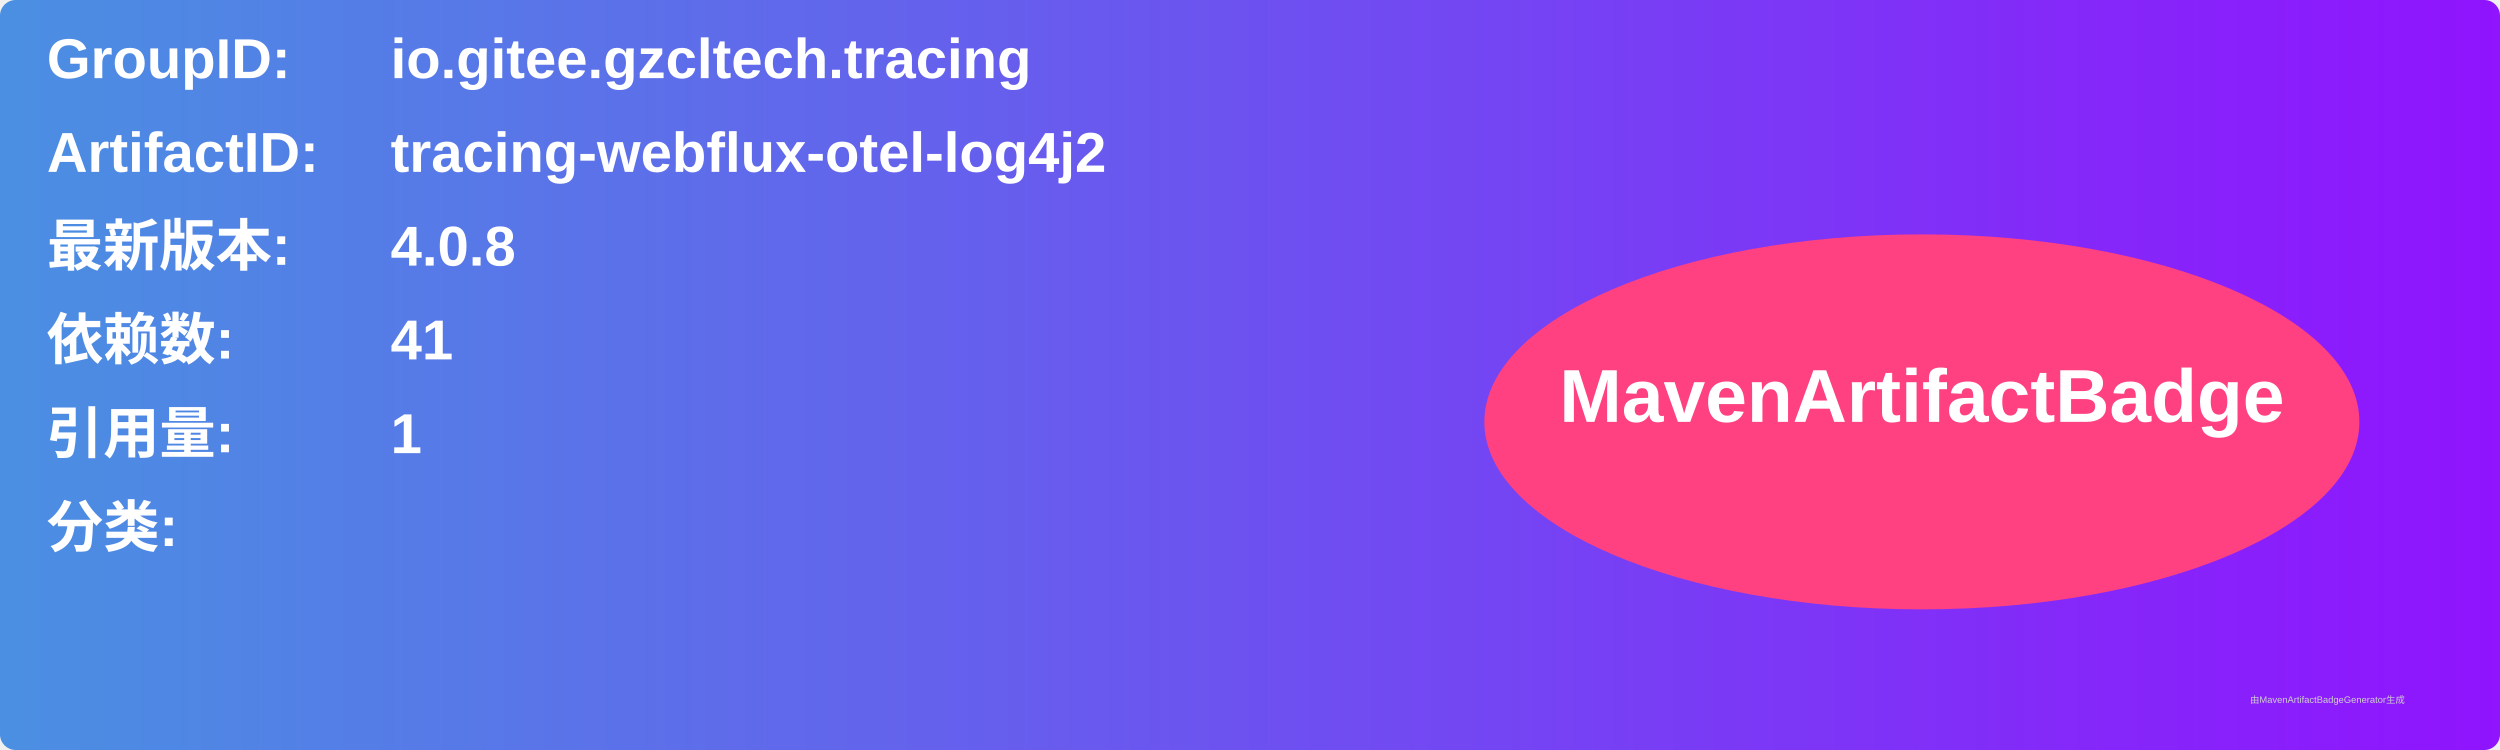
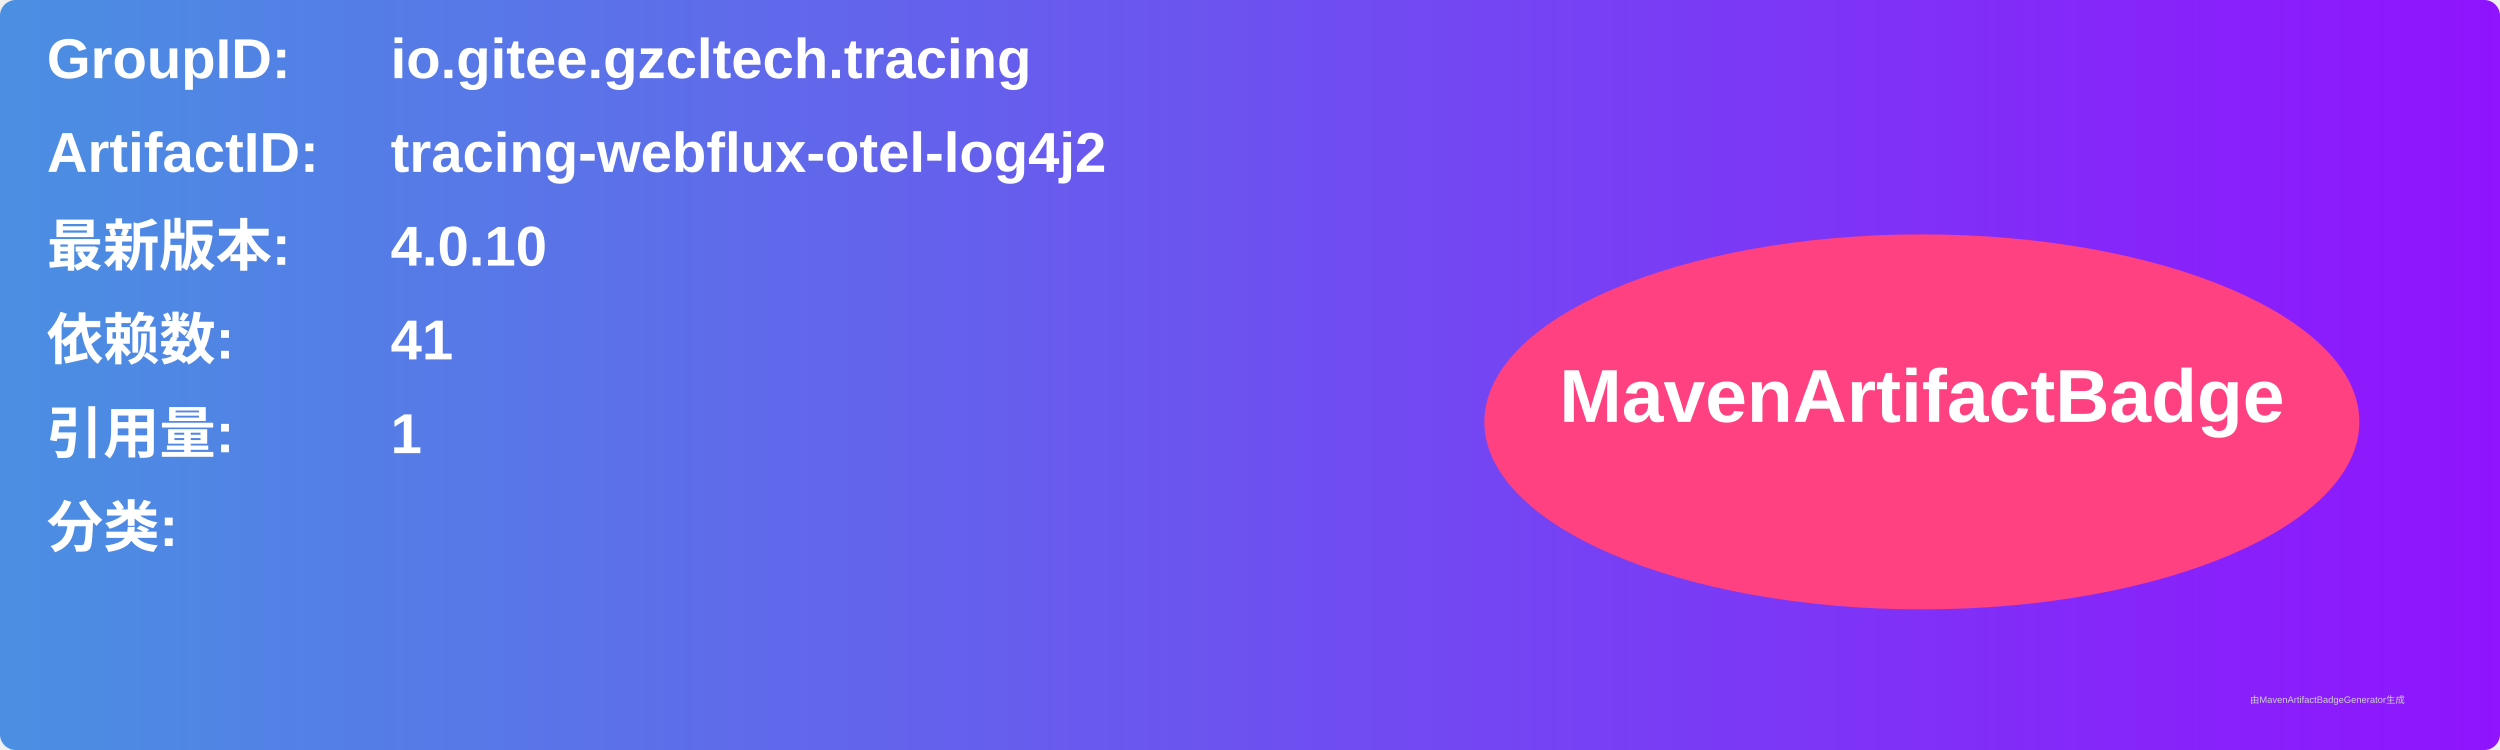
<svg xmlns="http://www.w3.org/2000/svg" width="800" height="240" viewBox="0 0 800 240">
  <linearGradient id="grad" x1="0%" y1="0%" x2="100%" y2="0%">
    <stop offset="0%" stop-color="#4a90e2" />
    <stop offset="100%" stop-color="#9013fe" />
  </linearGradient>
  <rect width="100%" height="100%" rx="5" ry="5" fill="url(#grad)" />
  <g transform="translate(15, 15)">
    <text x="0" y="10" font-family="Arial" font-size="18" fill="white" font-weight="bold" width="260">GroupID:</text>
    <text x="110" y="10" font-family="Arial" font-size="18" fill="white" font-weight="bold" width="460">io.gitee.gzcltech.tracing</text>
    <text x="0" y="40" font-family="Arial" font-size="18" fill="white" font-weight="bold" width="260">ArtifactID:</text>
    <text x="110" y="40" font-family="Arial" font-size="18" fill="white" font-weight="bold" width="460">tracing-webflux-otel-log4j2</text>
    <text x="0" y="70" font-family="Arial" font-size="18" fill="white" font-weight="bold">最新版本:</text>
    <text x="110" y="70" font-family="Arial" font-size="18" fill="white" font-weight="bold">
-       <tspan font-weight="bold">4.0.8</tspan>
+       <tspan font-weight="bold">4.0.10</tspan>
    </text>
    <text x="0" y="100" font-family="Arial" font-size="18" fill="white" font-weight="bold">依赖数: </text>
    <text x="110" y="100" font-family="Arial" font-size="18" fill="white">
      <tspan font-weight="bold">41</tspan>
    </text>
    <text x="0" y="130" font-family="Arial" font-size="18" fill="white" font-weight="bold">引用量: </text>
    <text x="110" y="130" font-family="Arial" font-size="18" fill="white">
      <tspan font-weight="bold">1</tspan>
    </text>
    <text x="0" y="160" font-family="Arial" font-size="18" fill="white" font-weight="bold">分类:</text>
    <text x="10" y="190" font-family="Arial" font-size="10" fill="white">
      <tspan font-weight="bold" />
    </text>
    <ellipse cx="600" cy="120" rx="140" ry="60" fill="#ff4081" />
    <text x="600" y="120" text-anchor="middle" font-family="Arial" font-size="24" fill="white" font-weight="bold">MavenArtifactBadge</text>
  </g>
  <text x="720" y="225" font-family="Arial" font-size="3" fill="#d0d0d0">由MavenArtifactBadgeGenerator生成</text>
</svg>
